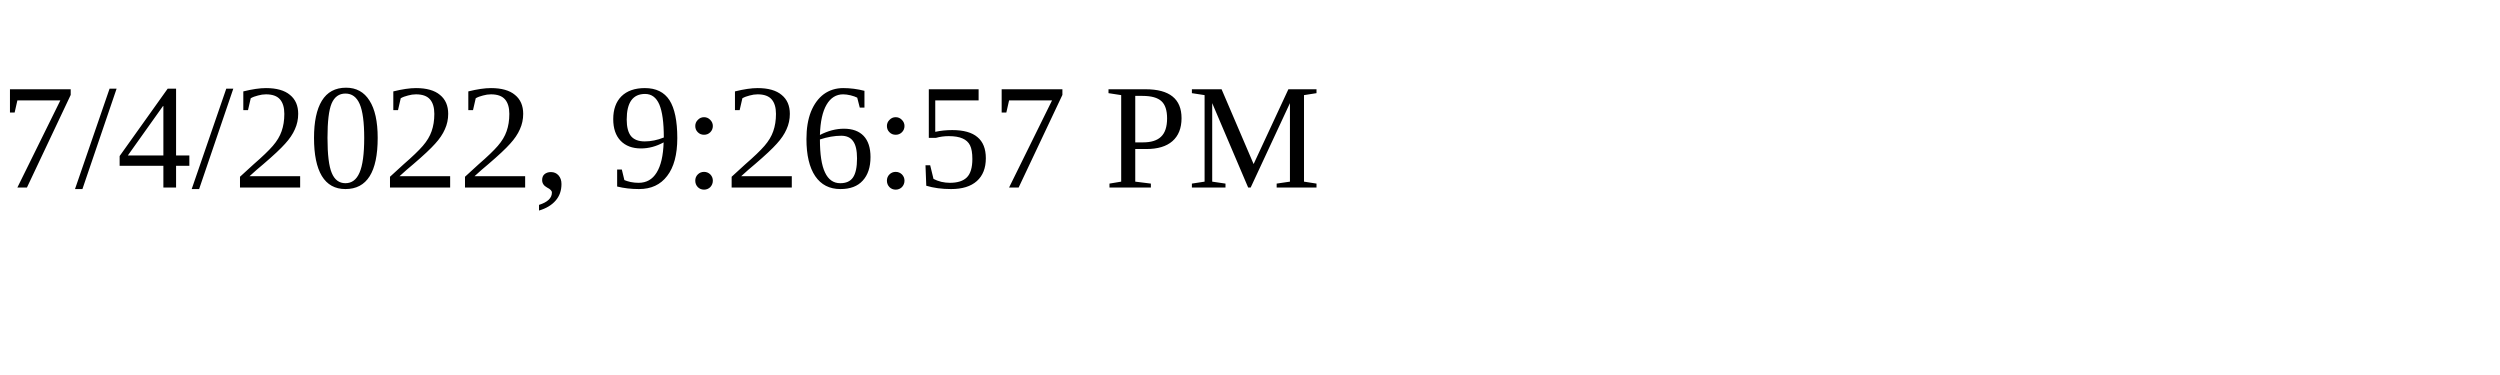
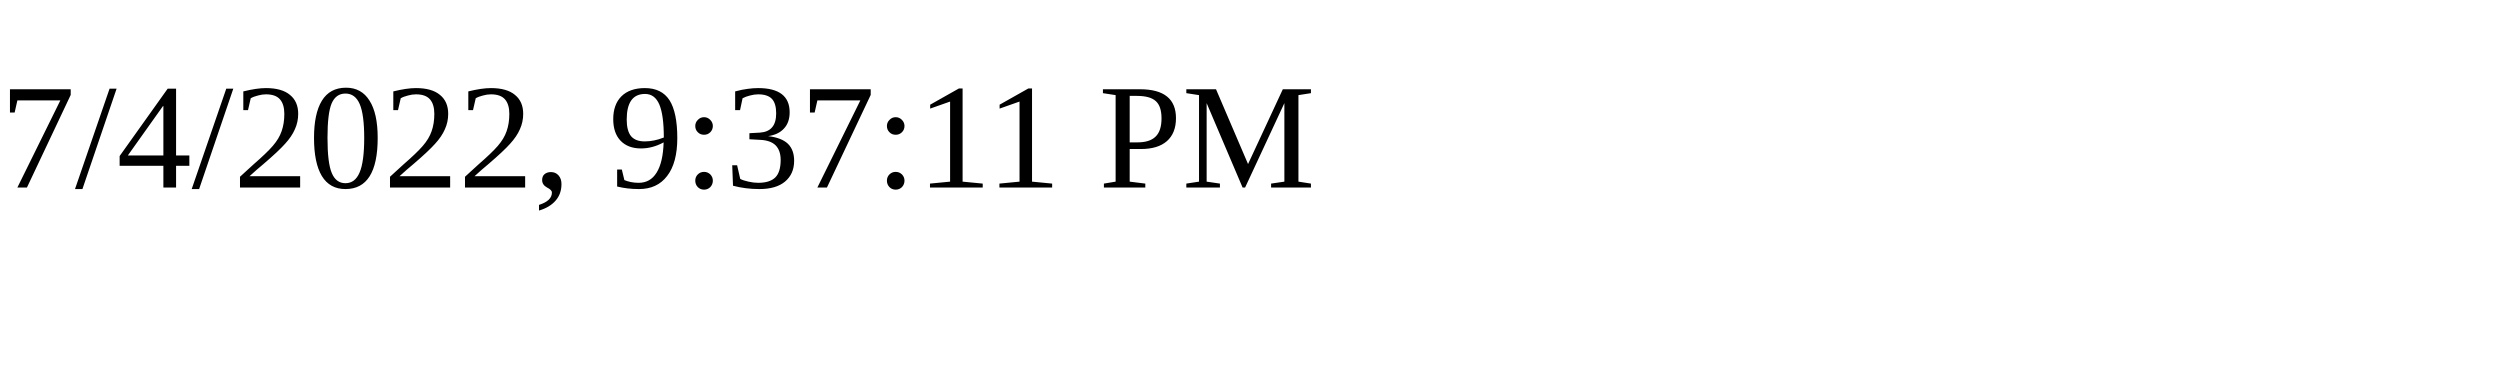
<svg xmlns="http://www.w3.org/2000/svg" height="30" width="200">
-   <text x="0" y="15">7/4/2022, 9:26:57 PM</text>
+   <text x="0" y="15">7/4/2022, 9:37:11 PM</text>
</svg>
